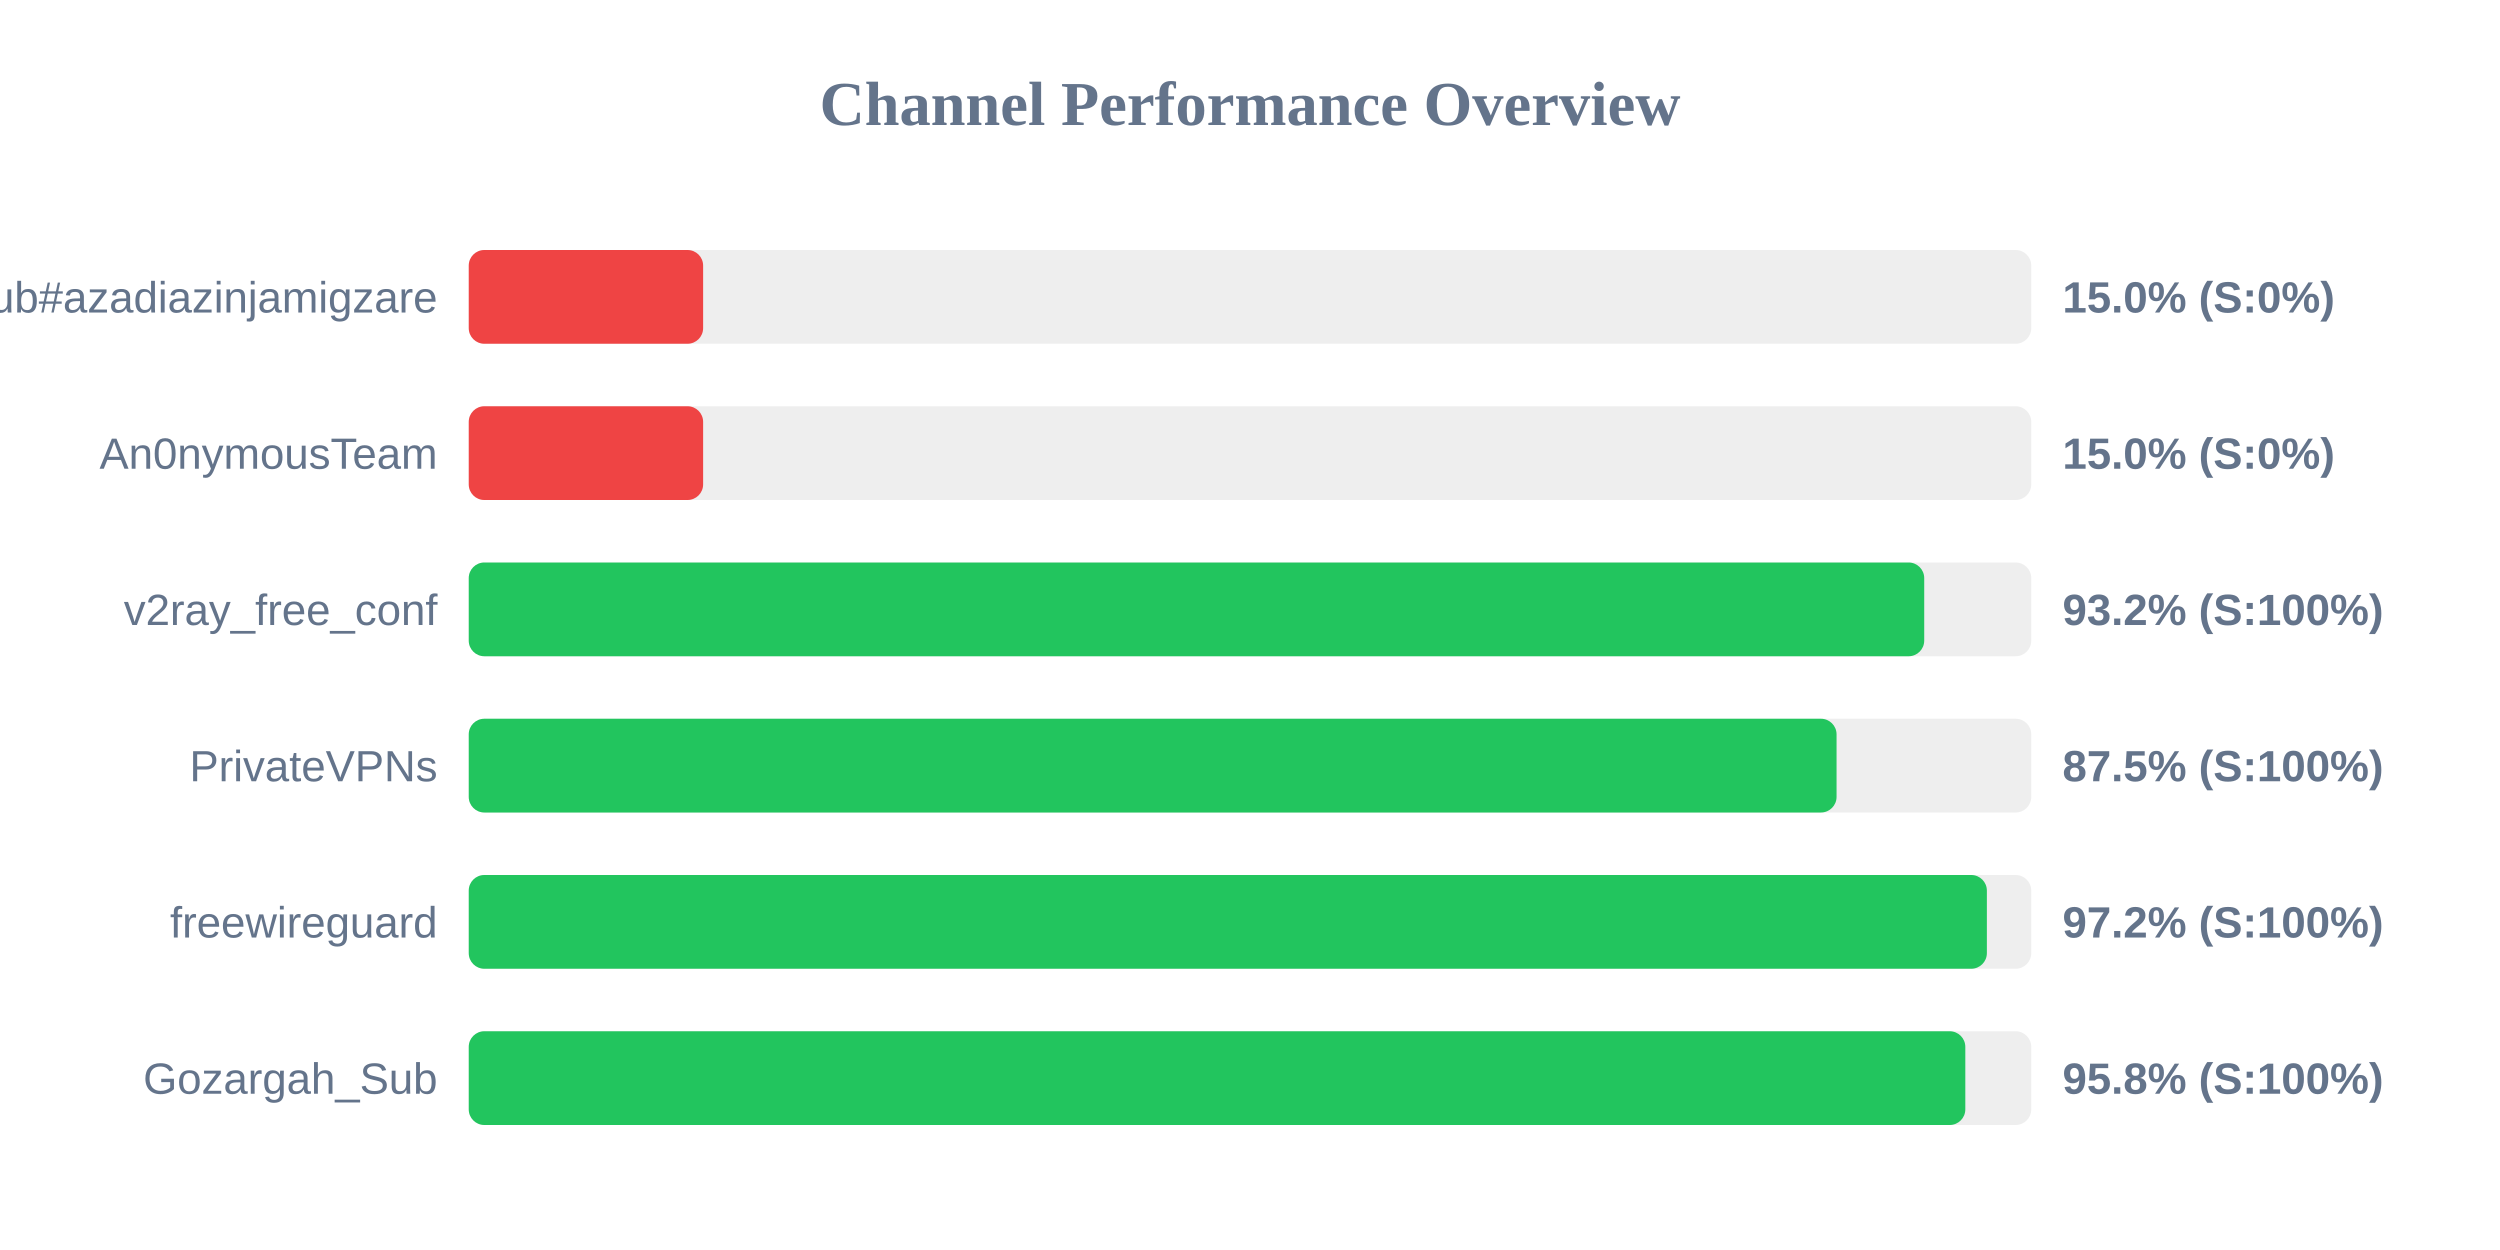
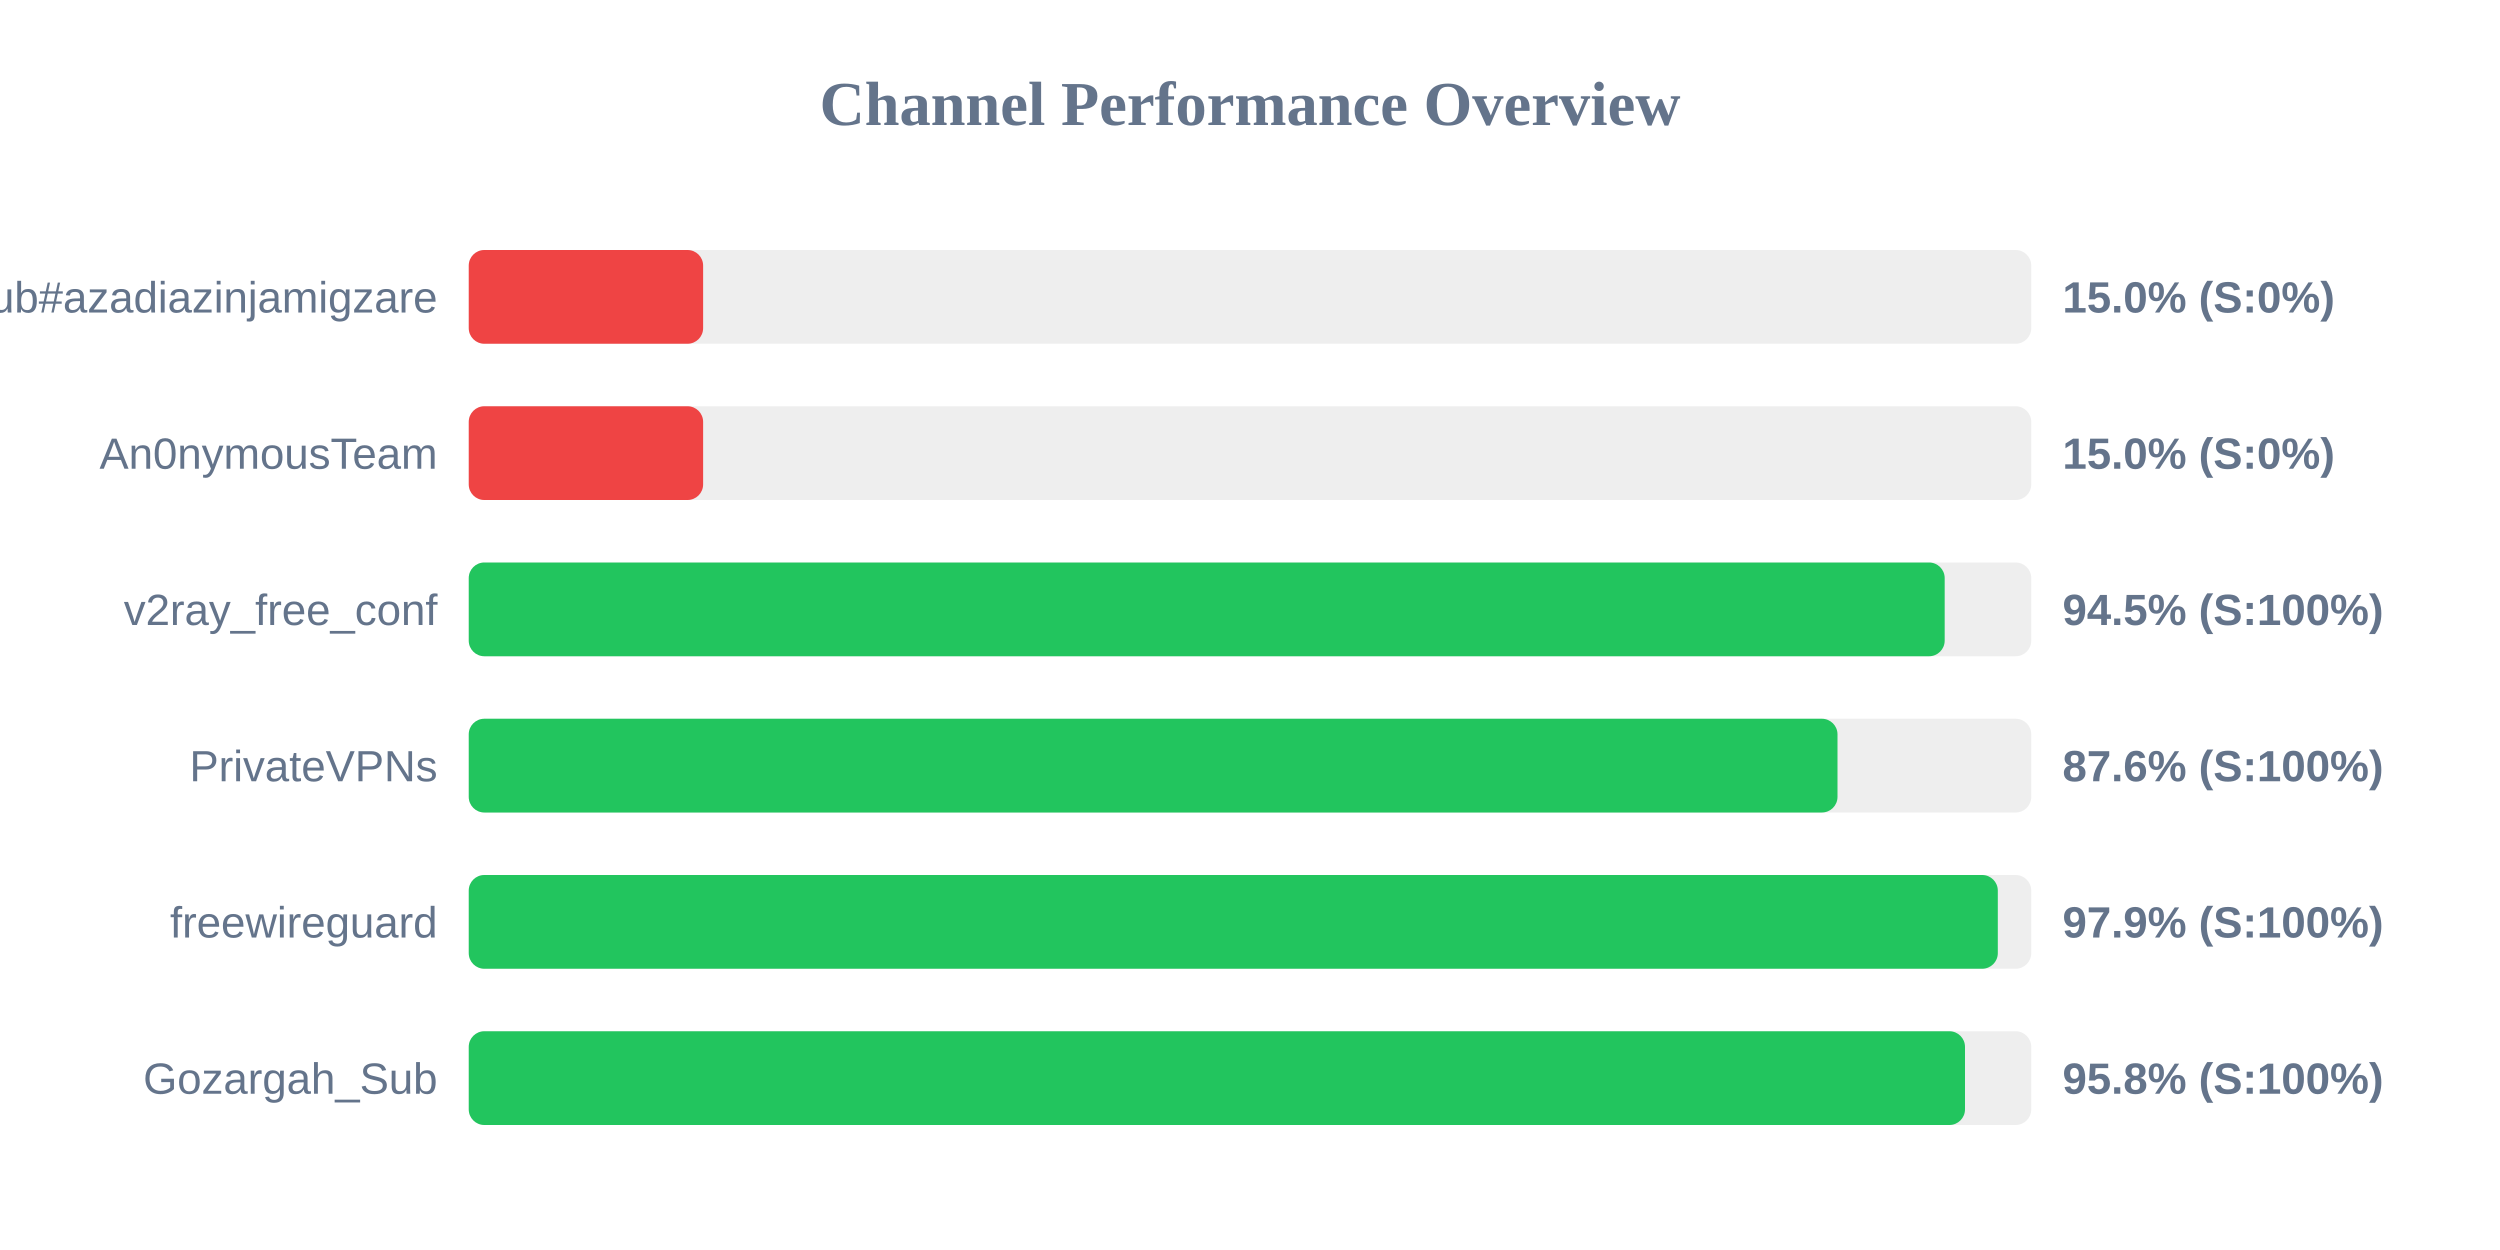
<svg xmlns="http://www.w3.org/2000/svg" width="800" height="400" version="1.1">
  <style>
        .row { font: 14px Arial; fill: #64748b; }
        .score { font: bold 14px Arial; fill: #64748b; }
    </style>
  <text x="400" y="40" text-anchor="middle" font-size="20px" font-weight="bold" fill="#64748b">Channel Performance Overview</text>
  <rect x="150" y="80" width="500" height="30" fill="#eee" rx="5" />
  <rect x="150" y="80" width="75.0" height="30" fill="#ef4444" rx="5" />
  <text x="140" y="100" text-anchor="end" class="row">Sub#azadiazinjamigzare</text>
  <text x="660" y="100" text-anchor="start" class="score">15.0% (S:0%)</text>
  <rect x="150" y="130" width="500" height="30" fill="#eee" rx="5" />
  <rect x="150" y="130" width="75.0" height="30" fill="#ef4444" rx="5" />
  <text x="140" y="150" text-anchor="end" class="row">An0nymousTeam</text>
  <text x="660" y="150" text-anchor="start" class="score">15.0% (S:0%)</text>
  <rect x="150" y="180" width="500" height="30" fill="#eee" rx="5" />
-   <rect x="150" y="180" width="465.75" height="30" fill="#22c55e" rx="5" />
+   <rect x="150" y="180" width="472.3" height="30" fill="#22c55e" rx="5" />
  <text x="140" y="200" text-anchor="end" class="row">v2ray_free_conf</text>
-   <text x="660" y="200" text-anchor="start" class="score">93.2% (S:100%)</text>
+   <text x="660" y="200" text-anchor="start" class="score">94.5% (S:100%)</text>
  <rect x="150" y="230" width="500" height="30" fill="#eee" rx="5" />
-   <rect x="150" y="230" width="437.7" height="30" fill="#22c55e" rx="5" />
+   <rect x="150" y="230" width="438.0" height="30" fill="#22c55e" rx="5" />
  <text x="140" y="250" text-anchor="end" class="row">PrivateVPNs</text>
-   <text x="660" y="250" text-anchor="start" class="score">87.5% (S:100%)</text>
+   <text x="660" y="250" text-anchor="start" class="score">87.6% (S:100%)</text>
  <rect x="150" y="280" width="500" height="30" fill="#eee" rx="5" />
-   <rect x="150" y="280" width="485.8" height="30" fill="#22c55e" rx="5" />
+   <rect x="150" y="280" width="489.3" height="30" fill="#22c55e" rx="5" />
  <text x="140" y="300" text-anchor="end" class="row">freewireguard</text>
-   <text x="660" y="300" text-anchor="start" class="score">97.2% (S:100%)</text>
+   <text x="660" y="300" text-anchor="start" class="score">97.9% (S:100%)</text>
  <rect x="150" y="330" width="500" height="30" fill="#eee" rx="5" />
-   <rect x="150" y="330" width="478.9" height="30" fill="#22c55e" rx="5" />
+   <rect x="150" y="330" width="478.8" height="30" fill="#22c55e" rx="5" />
  <text x="140" y="350" text-anchor="end" class="row">Gozargah_Sub</text>
  <text x="660" y="350" text-anchor="start" class="score">95.8% (S:100%)</text>
</svg>
